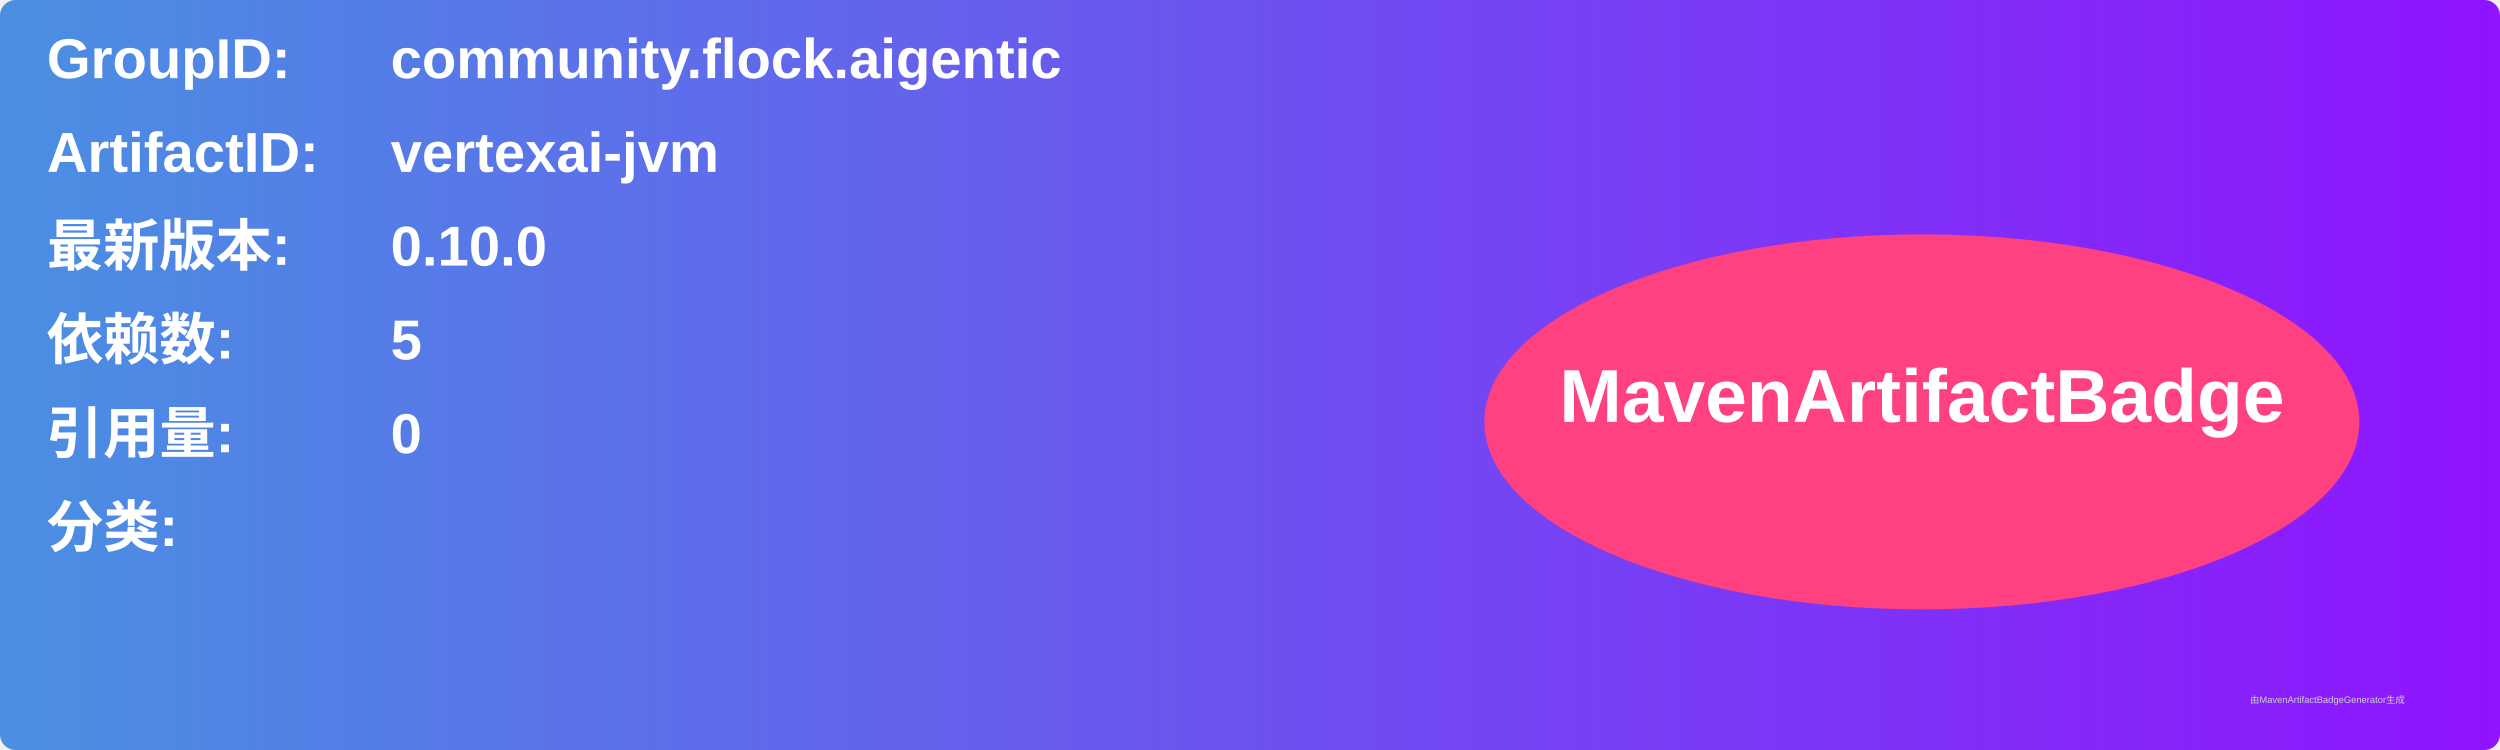
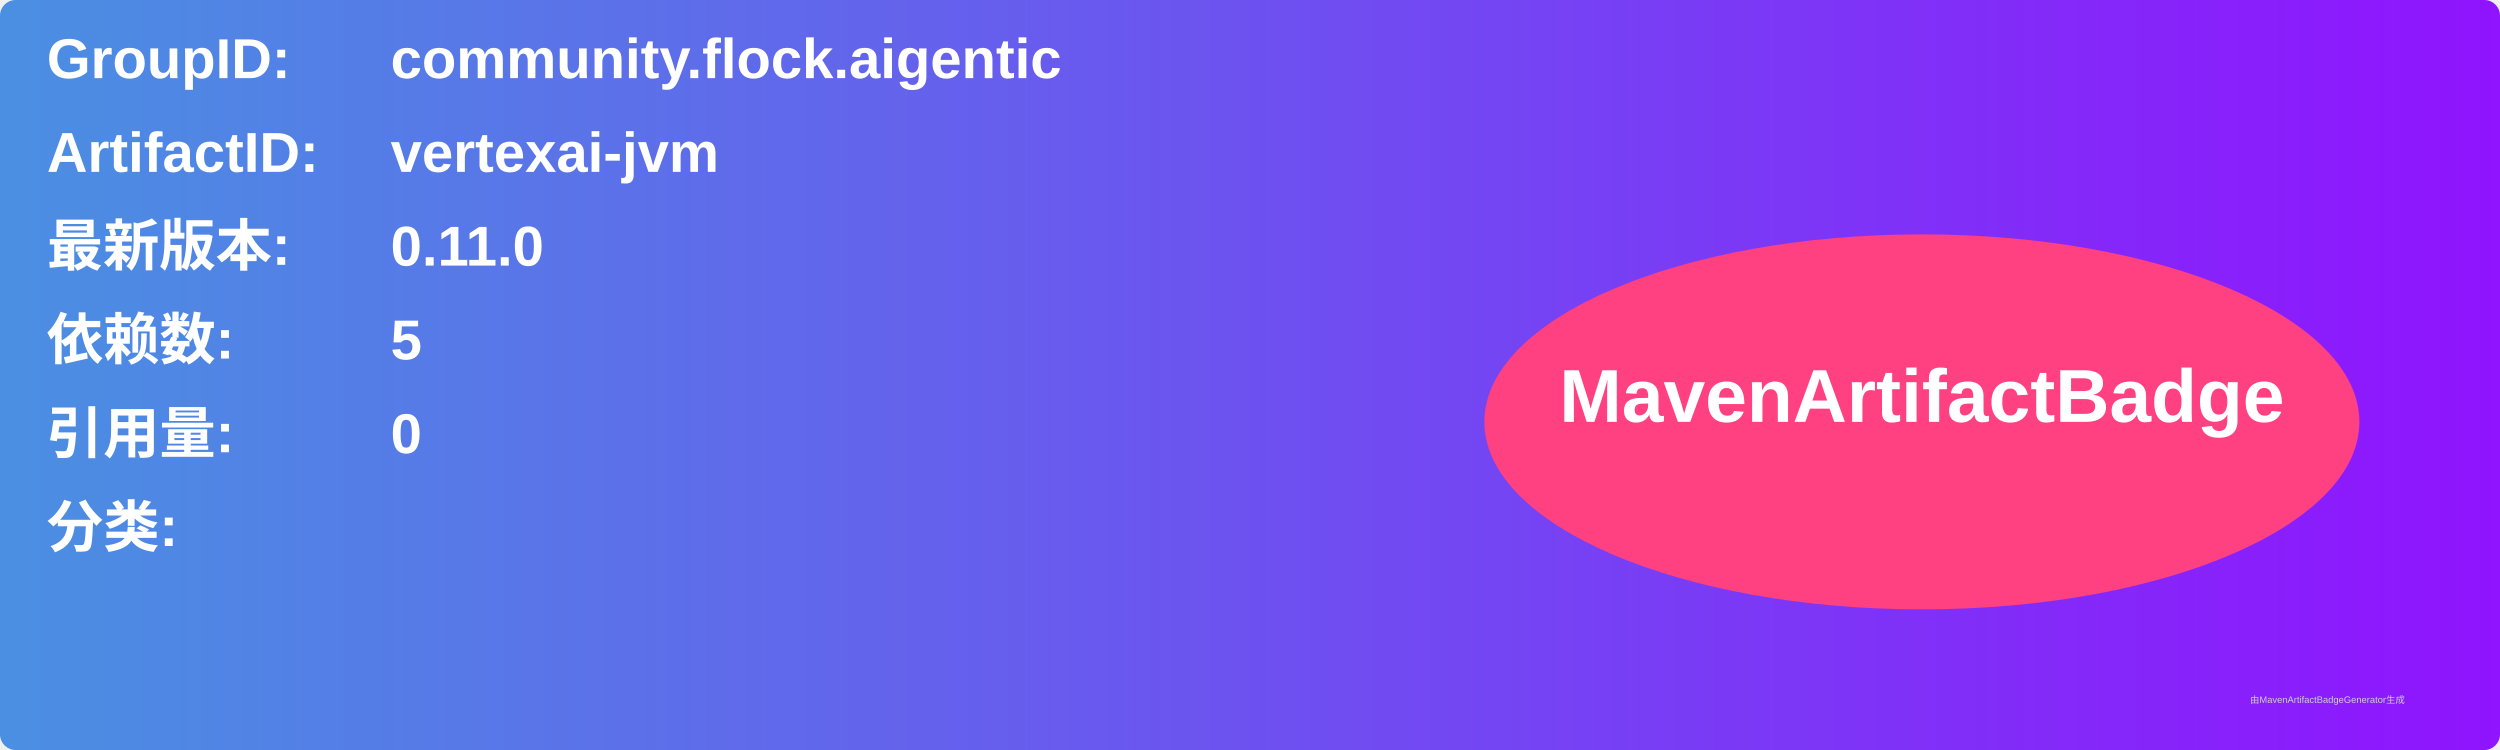
<svg xmlns="http://www.w3.org/2000/svg" width="800" height="240" viewBox="0 0 800 240">
  <linearGradient id="grad" x1="0%" y1="0%" x2="100%" y2="0%">
    <stop offset="0%" stop-color="#4a90e2" />
    <stop offset="100%" stop-color="#9013fe" />
  </linearGradient>
  <rect width="100%" height="100%" rx="5" ry="5" fill="url(#grad)" />
  <g transform="translate(15, 15)">
    <text x="0" y="10" font-family="Arial" font-size="18" fill="white" font-weight="bold" width="260">GroupID:</text>
    <text x="110" y="10" font-family="Arial" font-size="18" fill="white" font-weight="bold" width="460">community.flock.aigentic</text>
    <text x="0" y="40" font-family="Arial" font-size="18" fill="white" font-weight="bold" width="260">ArtifactID:</text>
    <text x="110" y="40" font-family="Arial" font-size="18" fill="white" font-weight="bold" width="460">vertexai-jvm</text>
    <text x="0" y="70" font-family="Arial" font-size="18" fill="white" font-weight="bold">最新版本:</text>
    <text x="110" y="70" font-family="Arial" font-size="18" fill="white" font-weight="bold">
-       <tspan font-weight="bold">0.10.0</tspan>
+       <tspan font-weight="bold">0.11.0</tspan>
    </text>
    <text x="0" y="100" font-family="Arial" font-size="18" fill="white" font-weight="bold">依赖数: </text>
    <text x="110" y="100" font-family="Arial" font-size="18" fill="white">
      <tspan font-weight="bold">5</tspan>
    </text>
    <text x="0" y="130" font-family="Arial" font-size="18" fill="white" font-weight="bold">引用量: </text>
    <text x="110" y="130" font-family="Arial" font-size="18" fill="white">
      <tspan font-weight="bold">0</tspan>
    </text>
    <text x="0" y="160" font-family="Arial" font-size="18" fill="white" font-weight="bold">分类:</text>
    <text x="10" y="190" font-family="Arial" font-size="10" fill="white">
      <tspan font-weight="bold" />
    </text>
    <ellipse cx="600" cy="120" rx="140" ry="60" fill="#ff4081" />
    <text x="600" y="120" text-anchor="middle" font-family="Arial" font-size="24" fill="white" font-weight="bold">MavenArtifactBadge</text>
  </g>
  <text x="720" y="225" font-family="Arial" font-size="3" fill="#d0d0d0">由MavenArtifactBadgeGenerator生成</text>
</svg>
